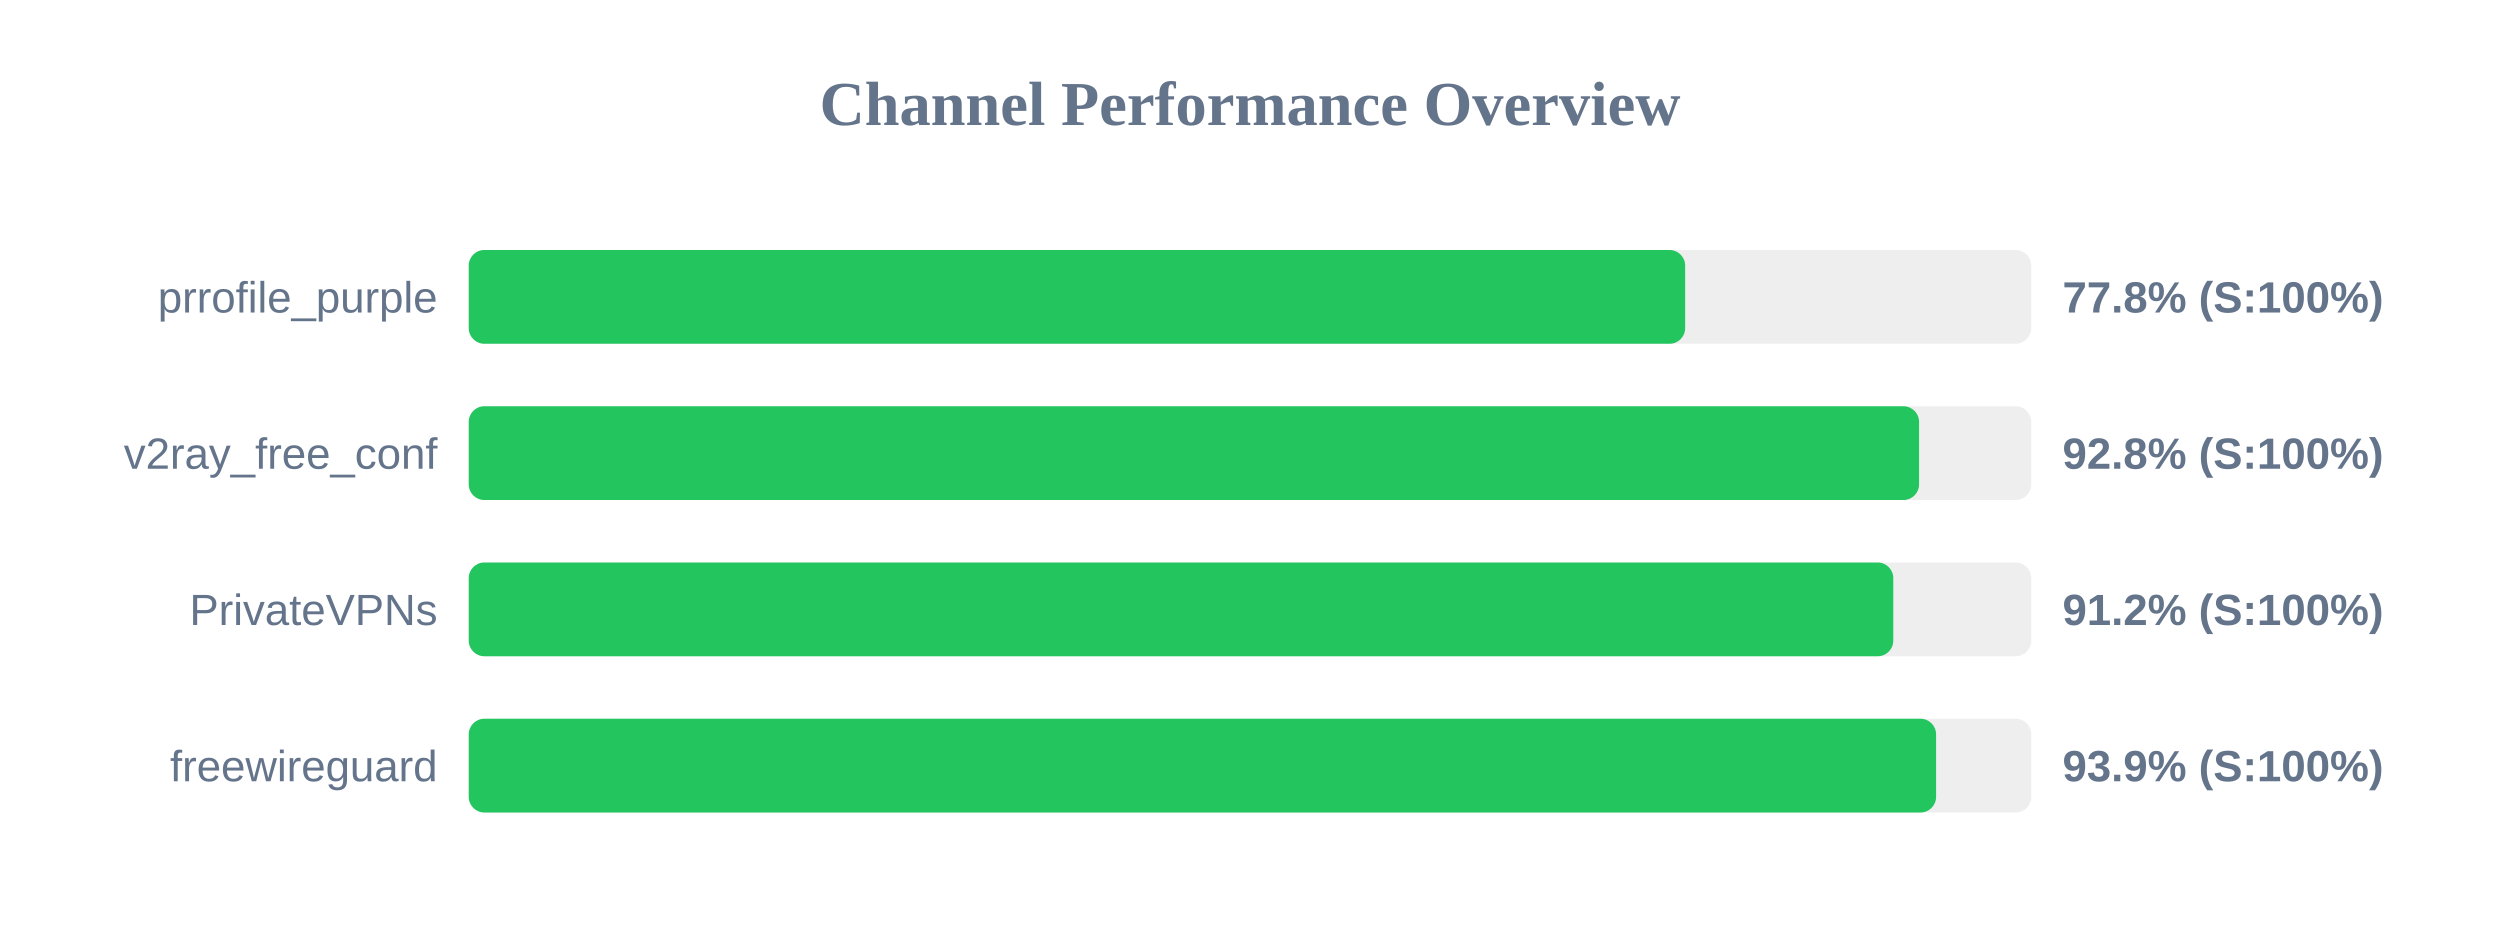
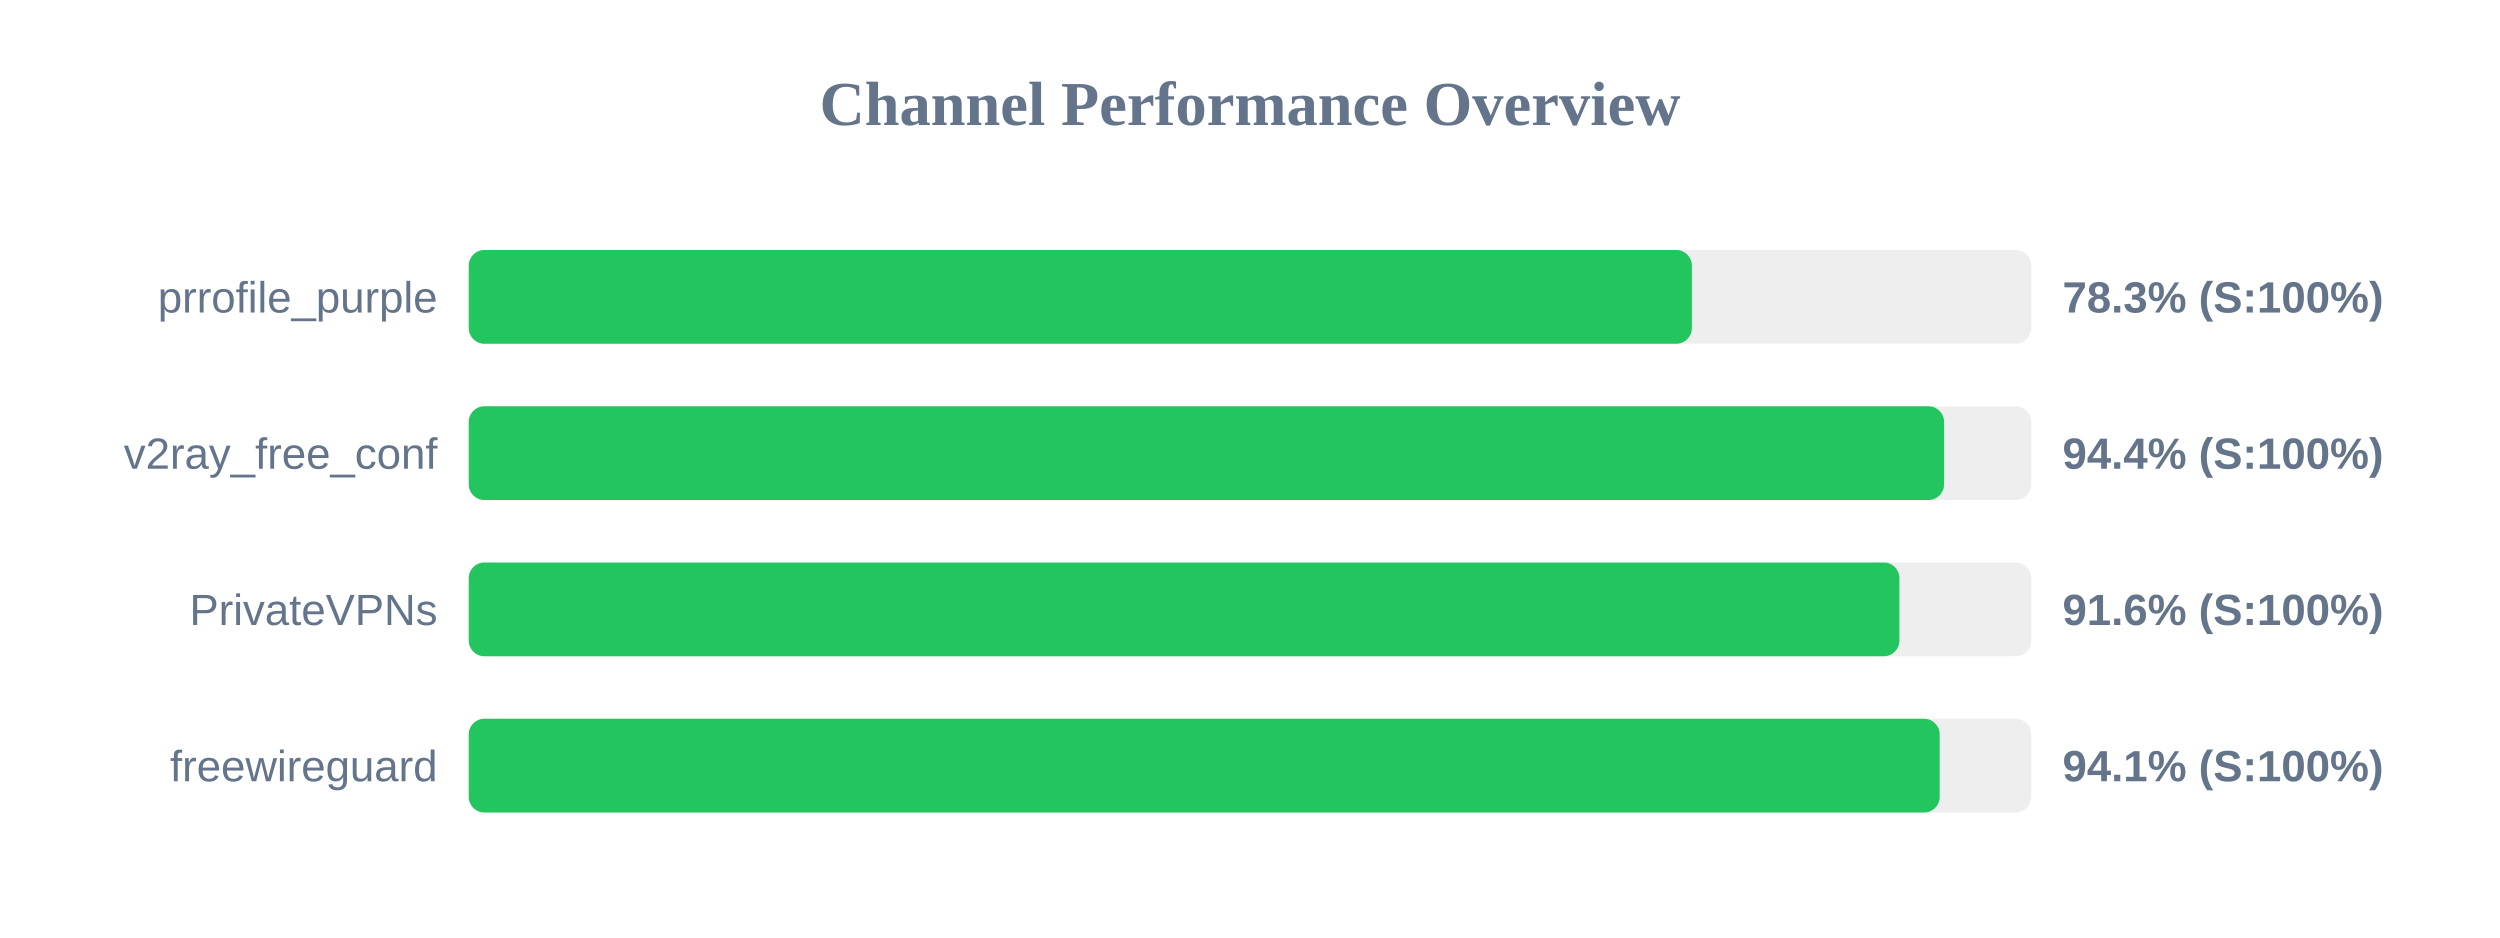
<svg xmlns="http://www.w3.org/2000/svg" width="800" height="300" version="1.1">
  <style>
        .row { font: 14px Arial; fill: #64748b; }
        .score { font: bold 14px Arial; fill: #64748b; }
    </style>
  <text x="400" y="40" text-anchor="middle" font-size="20px" font-weight="bold" fill="#64748b">Channel Performance Overview</text>
  <rect x="150" y="80" width="500" height="30" fill="#eee" rx="5" />
-   <rect x="150" y="80" width="389.25" height="30" fill="#22c55e" rx="5" />
+   <rect x="150" y="80" width="391.4" height="30" fill="#22c55e" rx="5" />
  <text x="140" y="100" text-anchor="end" class="row">prrofile_purple</text>
-   <text x="660" y="100" text-anchor="start" class="score">77.8% (S:100%)</text>
+   <text x="660" y="100" text-anchor="start" class="score">78.3% (S:100%)</text>
  <rect x="150" y="130" width="500" height="30" fill="#eee" rx="5" />
-   <rect x="150" y="130" width="464.1" height="30" fill="#22c55e" rx="5" />
+   <rect x="150" y="130" width="472.1" height="30" fill="#22c55e" rx="5" />
  <text x="140" y="150" text-anchor="end" class="row">v2ray_free_conf</text>
-   <text x="660" y="150" text-anchor="start" class="score">92.8% (S:100%)</text>
+   <text x="660" y="150" text-anchor="start" class="score">94.4% (S:100%)</text>
  <rect x="150" y="180" width="500" height="30" fill="#eee" rx="5" />
-   <rect x="150" y="180" width="455.85" height="30" fill="#22c55e" rx="5" />
+   <rect x="150" y="180" width="457.8" height="30" fill="#22c55e" rx="5" />
  <text x="140" y="200" text-anchor="end" class="row">PrivateVPNs</text>
-   <text x="660" y="200" text-anchor="start" class="score">91.2% (S:100%)</text>
+   <text x="660" y="200" text-anchor="start" class="score">91.6% (S:100%)</text>
  <rect x="150" y="230" width="500" height="30" fill="#eee" rx="5" />
-   <rect x="150" y="230" width="469.55" height="30" fill="#22c55e" rx="5" />
+   <rect x="150" y="230" width="470.7" height="30" fill="#22c55e" rx="5" />
  <text x="140" y="250" text-anchor="end" class="row">freewireguard</text>
-   <text x="660" y="250" text-anchor="start" class="score">93.9% (S:100%)</text>
+   <text x="660" y="250" text-anchor="start" class="score">94.1% (S:100%)</text>
</svg>
